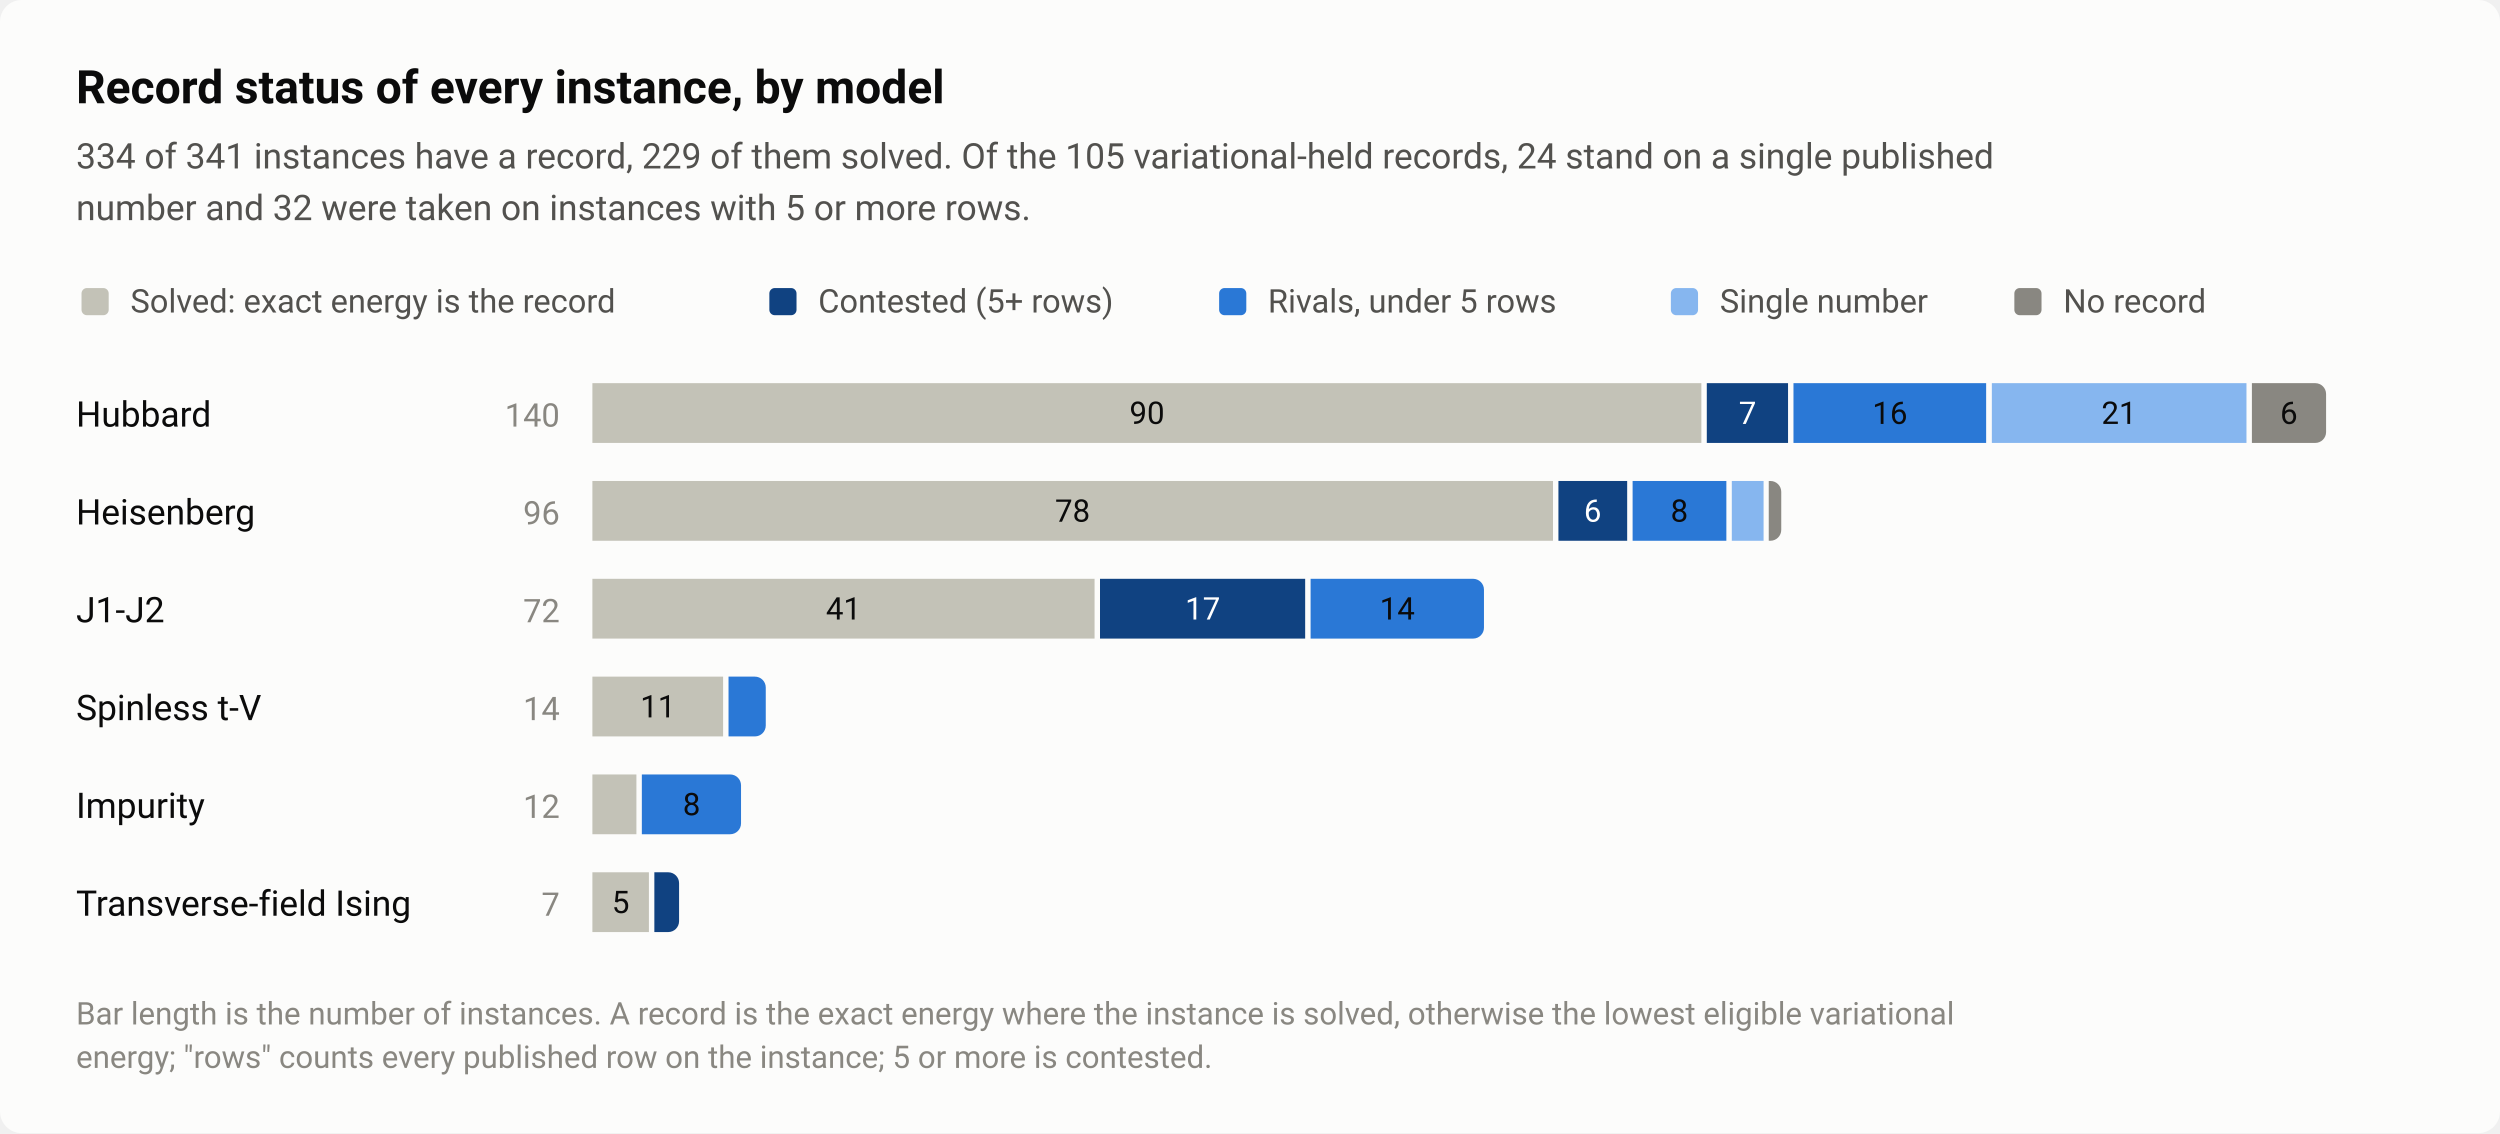
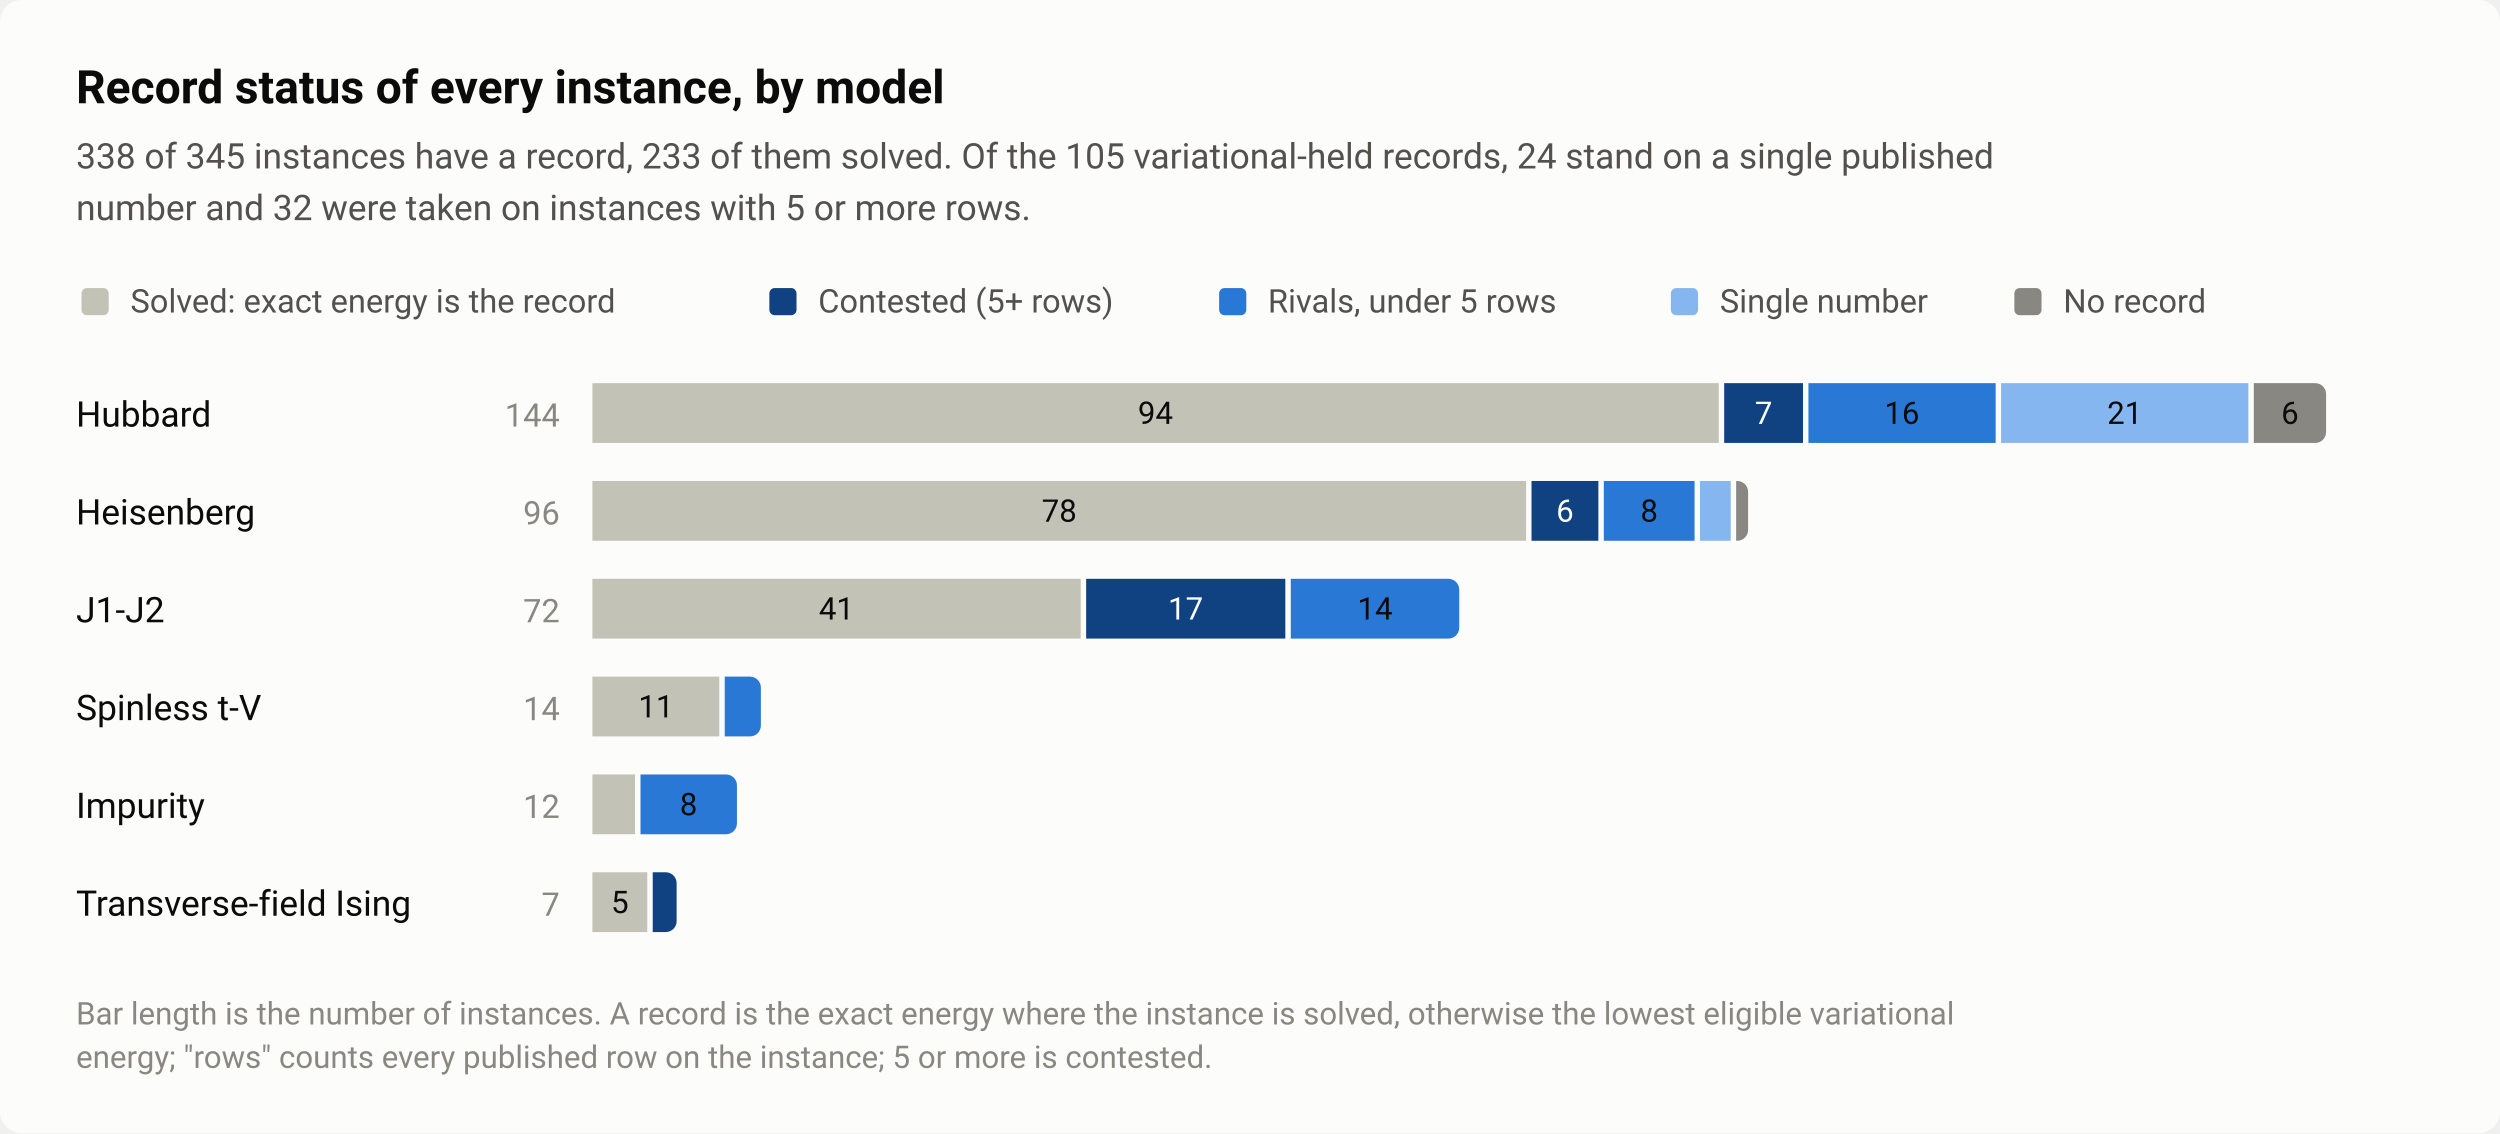
<svg xmlns="http://www.w3.org/2000/svg" width="920" height="417" viewBox="0 0 920 417" role="img" aria-labelledby="title desc">
  <style>text{font-family:system-ui,-apple-system,"Segoe UI",Roboto,"Helvetica Neue",Arial,sans-serif}</style>
  <rect width="920" height="417" rx="8" fill="#fcfcfb" />
  <text x="28" y="38" font-size="17" fill="#0b0b0b" font-weight="600">Record status of every instance, by model</text>
-   <text x="28" y="62" font-size="13" fill="#52514e">334 of 341 instances have a record, 229 of them solved. Of the 105 variational-held records, 24 stand on a single published</text>
+   <text x="28" y="62" font-size="13" fill="#52514e">338 of 345 instances have a record, 233 of them solved. Of the 105 variational-held records, 24 stand on a single published</text>
  <text x="28" y="81" font-size="13" fill="#52514e">number and 32 were taken on instances with 5 or more rows.</text>
  <rect x="30" y="106" width="10" height="10" rx="2" fill="#c3c2b7" />
  <text x="48" y="115" font-size="12" fill="#52514e">Solved: exact energy is the record</text>
  <rect x="283.12" y="106" width="10" height="10" rx="2" fill="#104281" />
  <text x="301.1" y="115" font-size="12" fill="#52514e">Contested (5+ rows)</text>
  <rect x="448.64" y="106" width="10" height="10" rx="2" fill="#2a78d6" />
  <text x="466.6" y="115" font-size="12" fill="#52514e">Rivals, under 5 rows</text>
  <rect x="614.88" y="106" width="10" height="10" rx="2" fill="#86b6ef" />
  <text x="632.9" y="115" font-size="12" fill="#52514e">Single number</text>
  <rect x="741.28" y="106" width="10" height="10" rx="2" fill="#898781" />
  <text x="759.3" y="115" font-size="12" fill="#52514e">No record</text>
  <text x="28" y="157" font-size="13" fill="#0b0b0b">Hubbard</text>
-   <text x="206" y="157" font-size="12" fill="#898781" text-anchor="end" style="font-variant-numeric:tabular-nums">140</text>
-   <rect x="218" y="141" width="408.1" height="22" fill="#c3c2b7" />
-   <text x="422.1" y="156" font-size="11.5" fill="#0b0b0b" text-anchor="middle" style="font-variant-numeric:tabular-nums">90</text>
-   <rect x="628.1" y="141" width="29.9" height="22" fill="#104281" />
-   <text x="643.1" y="156" font-size="11.5" fill="#ffffff" text-anchor="middle" style="font-variant-numeric:tabular-nums">7</text>
-   <rect x="660" y="141" width="70.9" height="22" fill="#2a78d6" />
-   <text x="695.5" y="156" font-size="11.5" fill="#0b0b0b" text-anchor="middle" style="font-variant-numeric:tabular-nums">16</text>
-   <rect x="733" y="141" width="93.7" height="22" fill="#86b6ef" />
-   <text x="779.8" y="156" font-size="11.5" fill="#0b0b0b" text-anchor="middle" style="font-variant-numeric:tabular-nums">21</text>
-   <path d="M828.7 141H852A4 4 0 0 1 856 145V159A4 4 0 0 1 852 163H828.7Z" fill="#898781" />
-   <text x="842.3" y="156" font-size="11.5" fill="#0b0b0b" text-anchor="middle" style="font-variant-numeric:tabular-nums">6</text>
+   <text x="206" y="157" font-size="12" fill="#898781" text-anchor="end" style="font-variant-numeric:tabular-nums">144</text>
+   <rect x="218" y="141" width="414.5" height="22" fill="#c3c2b7" />
+   <text x="425.2" y="156" font-size="11.5" fill="#0b0b0b" text-anchor="middle" style="font-variant-numeric:tabular-nums">94</text>
+   <rect x="634.5" y="141" width="29" height="22" fill="#104281" />
+   <text x="649" y="156" font-size="11.5" fill="#ffffff" text-anchor="middle" style="font-variant-numeric:tabular-nums">7</text>
+   <rect x="665.5" y="141" width="68.9" height="22" fill="#2a78d6" />
+   <text x="699.9" y="156" font-size="11.5" fill="#0b0b0b" text-anchor="middle" style="font-variant-numeric:tabular-nums">16</text>
+   <rect x="736.4" y="141" width="91" height="22" fill="#86b6ef" />
+   <text x="781.9" y="156" font-size="11.5" fill="#0b0b0b" text-anchor="middle" style="font-variant-numeric:tabular-nums">21</text>
+   <path d="M829.4 141H852A4 4 0 0 1 856 145V159A4 4 0 0 1 852 163H829.4Z" fill="#898781" />
+   <text x="842.7" y="156" font-size="11.5" fill="#0b0b0b" text-anchor="middle" style="font-variant-numeric:tabular-nums">6</text>
  <text x="28" y="193" font-size="13" fill="#0b0b0b">Heisenberg</text>
  <text x="206" y="193" font-size="12" fill="#898781" text-anchor="end" style="font-variant-numeric:tabular-nums">96</text>
-   <rect x="218" y="177" width="353.5" height="22" fill="#c3c2b7" />
-   <text x="394.7" y="192" font-size="11.5" fill="#0b0b0b" text-anchor="middle" style="font-variant-numeric:tabular-nums">78</text>
-   <rect x="573.5" y="177" width="25.3" height="22" fill="#104281" />
-   <text x="586.1" y="192" font-size="11.5" fill="#ffffff" text-anchor="middle" style="font-variant-numeric:tabular-nums">6</text>
-   <rect x="600.8" y="177" width="34.5" height="22" fill="#2a78d6" />
-   <text x="618" y="192" font-size="11.5" fill="#0b0b0b" text-anchor="middle" style="font-variant-numeric:tabular-nums">8</text>
-   <rect x="637.3" y="177" width="11.7" height="22" fill="#86b6ef" />
-   <path d="M650.9 177H651.5A4 4 0 0 1 655.5 181V195A4 4 0 0 1 651.5 199H650.9Z" fill="#898781" />
+   <rect x="218" y="177" width="343.6" height="22" fill="#c3c2b7" />
+   <text x="389.8" y="192" font-size="11.5" fill="#0b0b0b" text-anchor="middle" style="font-variant-numeric:tabular-nums">78</text>
+   <rect x="563.6" y="177" width="24.6" height="22" fill="#104281" />
+   <text x="575.9" y="192" font-size="11.5" fill="#ffffff" text-anchor="middle" style="font-variant-numeric:tabular-nums">6</text>
+   <rect x="590.2" y="177" width="33.4" height="22" fill="#2a78d6" />
+   <text x="606.9" y="192" font-size="11.5" fill="#0b0b0b" text-anchor="middle" style="font-variant-numeric:tabular-nums">8</text>
+   <rect x="625.6" y="177" width="11.3" height="22" fill="#86b6ef" />
+   <path d="M638.9 177H639.3A4 4 0 0 1 643.3 181V195A4 4 0 0 1 639.3 199H638.9Z" fill="#898781" />
  <text x="28" y="229" font-size="13" fill="#0b0b0b">J1-J2</text>
  <text x="206" y="229" font-size="12" fill="#898781" text-anchor="end" style="font-variant-numeric:tabular-nums">72</text>
-   <rect x="218" y="213" width="184.8" height="22" fill="#c3c2b7" />
-   <text x="310.4" y="228" font-size="11.5" fill="#0b0b0b" text-anchor="middle" style="font-variant-numeric:tabular-nums">41</text>
-   <rect x="404.8" y="213" width="75.5" height="22" fill="#104281" />
-   <text x="442.6" y="228" font-size="11.5" fill="#ffffff" text-anchor="middle" style="font-variant-numeric:tabular-nums">17</text>
-   <path d="M482.3 213H542.1A4 4 0 0 1 546.1 217V231A4 4 0 0 1 542.1 235H482.3Z" fill="#2a78d6" />
-   <text x="514.2" y="228" font-size="11.5" fill="#0b0b0b" text-anchor="middle" style="font-variant-numeric:tabular-nums">14</text>
+   <rect x="218" y="213" width="179.7" height="22" fill="#c3c2b7" />
+   <text x="307.8" y="228" font-size="11.5" fill="#0b0b0b" text-anchor="middle" style="font-variant-numeric:tabular-nums">41</text>
+   <rect x="399.7" y="213" width="73.3" height="22" fill="#104281" />
+   <text x="436.3" y="228" font-size="11.5" fill="#ffffff" text-anchor="middle" style="font-variant-numeric:tabular-nums">17</text>
+   <path d="M475 213H533A4 4 0 0 1 537 217V231A4 4 0 0 1 533 235H475Z" fill="#2a78d6" />
+   <text x="506" y="228" font-size="11.5" fill="#0b0b0b" text-anchor="middle" style="font-variant-numeric:tabular-nums">14</text>
  <text x="28" y="265" font-size="13" fill="#0b0b0b">Spinless t-V</text>
  <text x="206" y="265" font-size="12" fill="#898781" text-anchor="end" style="font-variant-numeric:tabular-nums">14</text>
-   <rect x="218" y="249" width="48.1" height="22" fill="#c3c2b7" />
-   <text x="242.1" y="264" font-size="11.5" fill="#0b0b0b" text-anchor="middle" style="font-variant-numeric:tabular-nums">11</text>
-   <path d="M268.1 249H277.8A4 4 0 0 1 281.8 253V267A4 4 0 0 1 277.8 271H268.1Z" fill="#2a78d6" />
+   <rect x="218" y="249" width="46.7" height="22" fill="#c3c2b7" />
+   <text x="241.4" y="264" font-size="11.5" fill="#0b0b0b" text-anchor="middle" style="font-variant-numeric:tabular-nums">11</text>
+   <path d="M266.7 249H276A4 4 0 0 1 280 253V267A4 4 0 0 1 276 271H266.7Z" fill="#2a78d6" />
  <text x="28" y="301" font-size="13" fill="#0b0b0b">Impurity</text>
  <text x="206" y="301" font-size="12" fill="#898781" text-anchor="end" style="font-variant-numeric:tabular-nums">12</text>
-   <rect x="218" y="285" width="16.2" height="22" fill="#c3c2b7" />
-   <path d="M236.2 285H268.7A4 4 0 0 1 272.7 289V303A4 4 0 0 1 268.7 307H236.2Z" fill="#2a78d6" />
-   <text x="254.5" y="300" font-size="11.5" fill="#0b0b0b" text-anchor="middle" style="font-variant-numeric:tabular-nums">8</text>
+   <rect x="218" y="285" width="15.7" height="22" fill="#c3c2b7" />
+   <path d="M235.7 285H267.2A4 4 0 0 1 271.2 289V303A4 4 0 0 1 267.2 307H235.7Z" fill="#2a78d6" />
+   <text x="253.4" y="300" font-size="11.5" fill="#0b0b0b" text-anchor="middle" style="font-variant-numeric:tabular-nums">8</text>
  <text x="28" y="337" font-size="13" fill="#0b0b0b">Transverse-field Ising</text>
  <text x="206" y="337" font-size="12" fill="#898781" text-anchor="end" style="font-variant-numeric:tabular-nums">7</text>
-   <rect x="218" y="321" width="20.8" height="22" fill="#c3c2b7" />
-   <text x="228.4" y="336" font-size="11.5" fill="#0b0b0b" text-anchor="middle" style="font-variant-numeric:tabular-nums">5</text>
-   <path d="M240.8 321H245.9A4 4 0 0 1 249.9 325V339A4 4 0 0 1 245.9 343H240.8Z" fill="#104281" />
+   <rect x="218" y="321" width="20.2" height="22" fill="#c3c2b7" />
+   <text x="228.1" y="336" font-size="11.5" fill="#0b0b0b" text-anchor="middle" style="font-variant-numeric:tabular-nums">5</text>
+   <path d="M240.2 321H245A4 4 0 0 1 249 325V339A4 4 0 0 1 245 343H240.2Z" fill="#104281" />
  <text x="28" y="377" font-size="11.5" fill="#898781">Bar length is the number of instances. A record is the exact energy where the instance is solved, otherwise the lowest eligible variational</text>
  <text x="28" y="393" font-size="11.5" fill="#898781">energy; "rows" counts every published row on the instance; 5 or more is contested.</text>
</svg>
